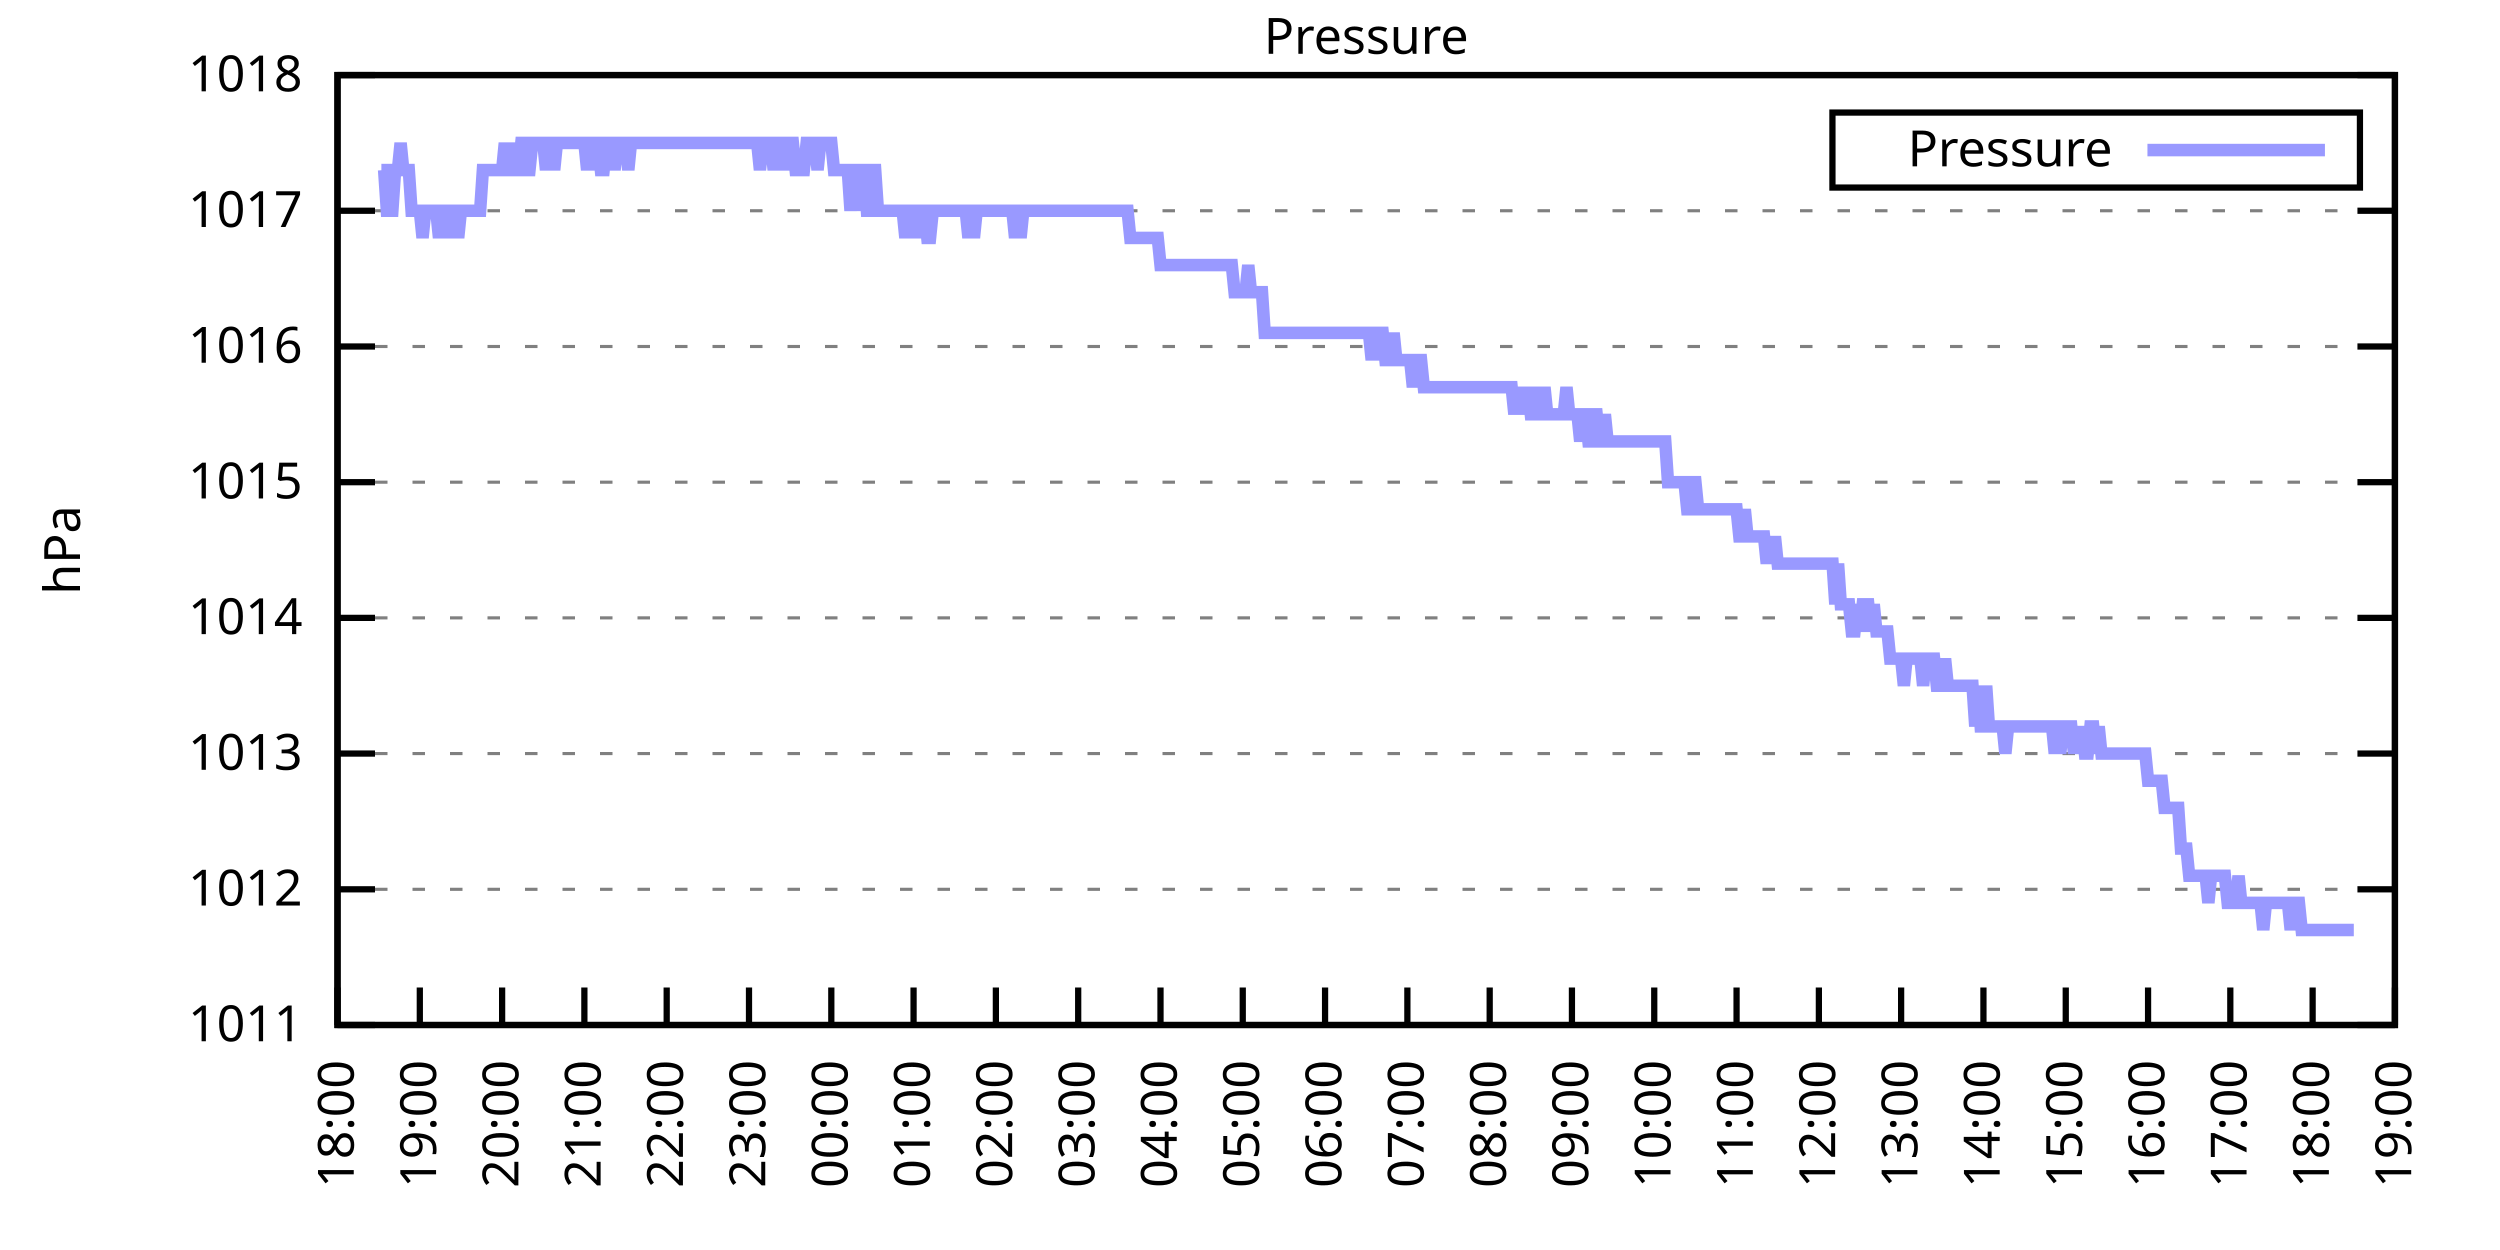
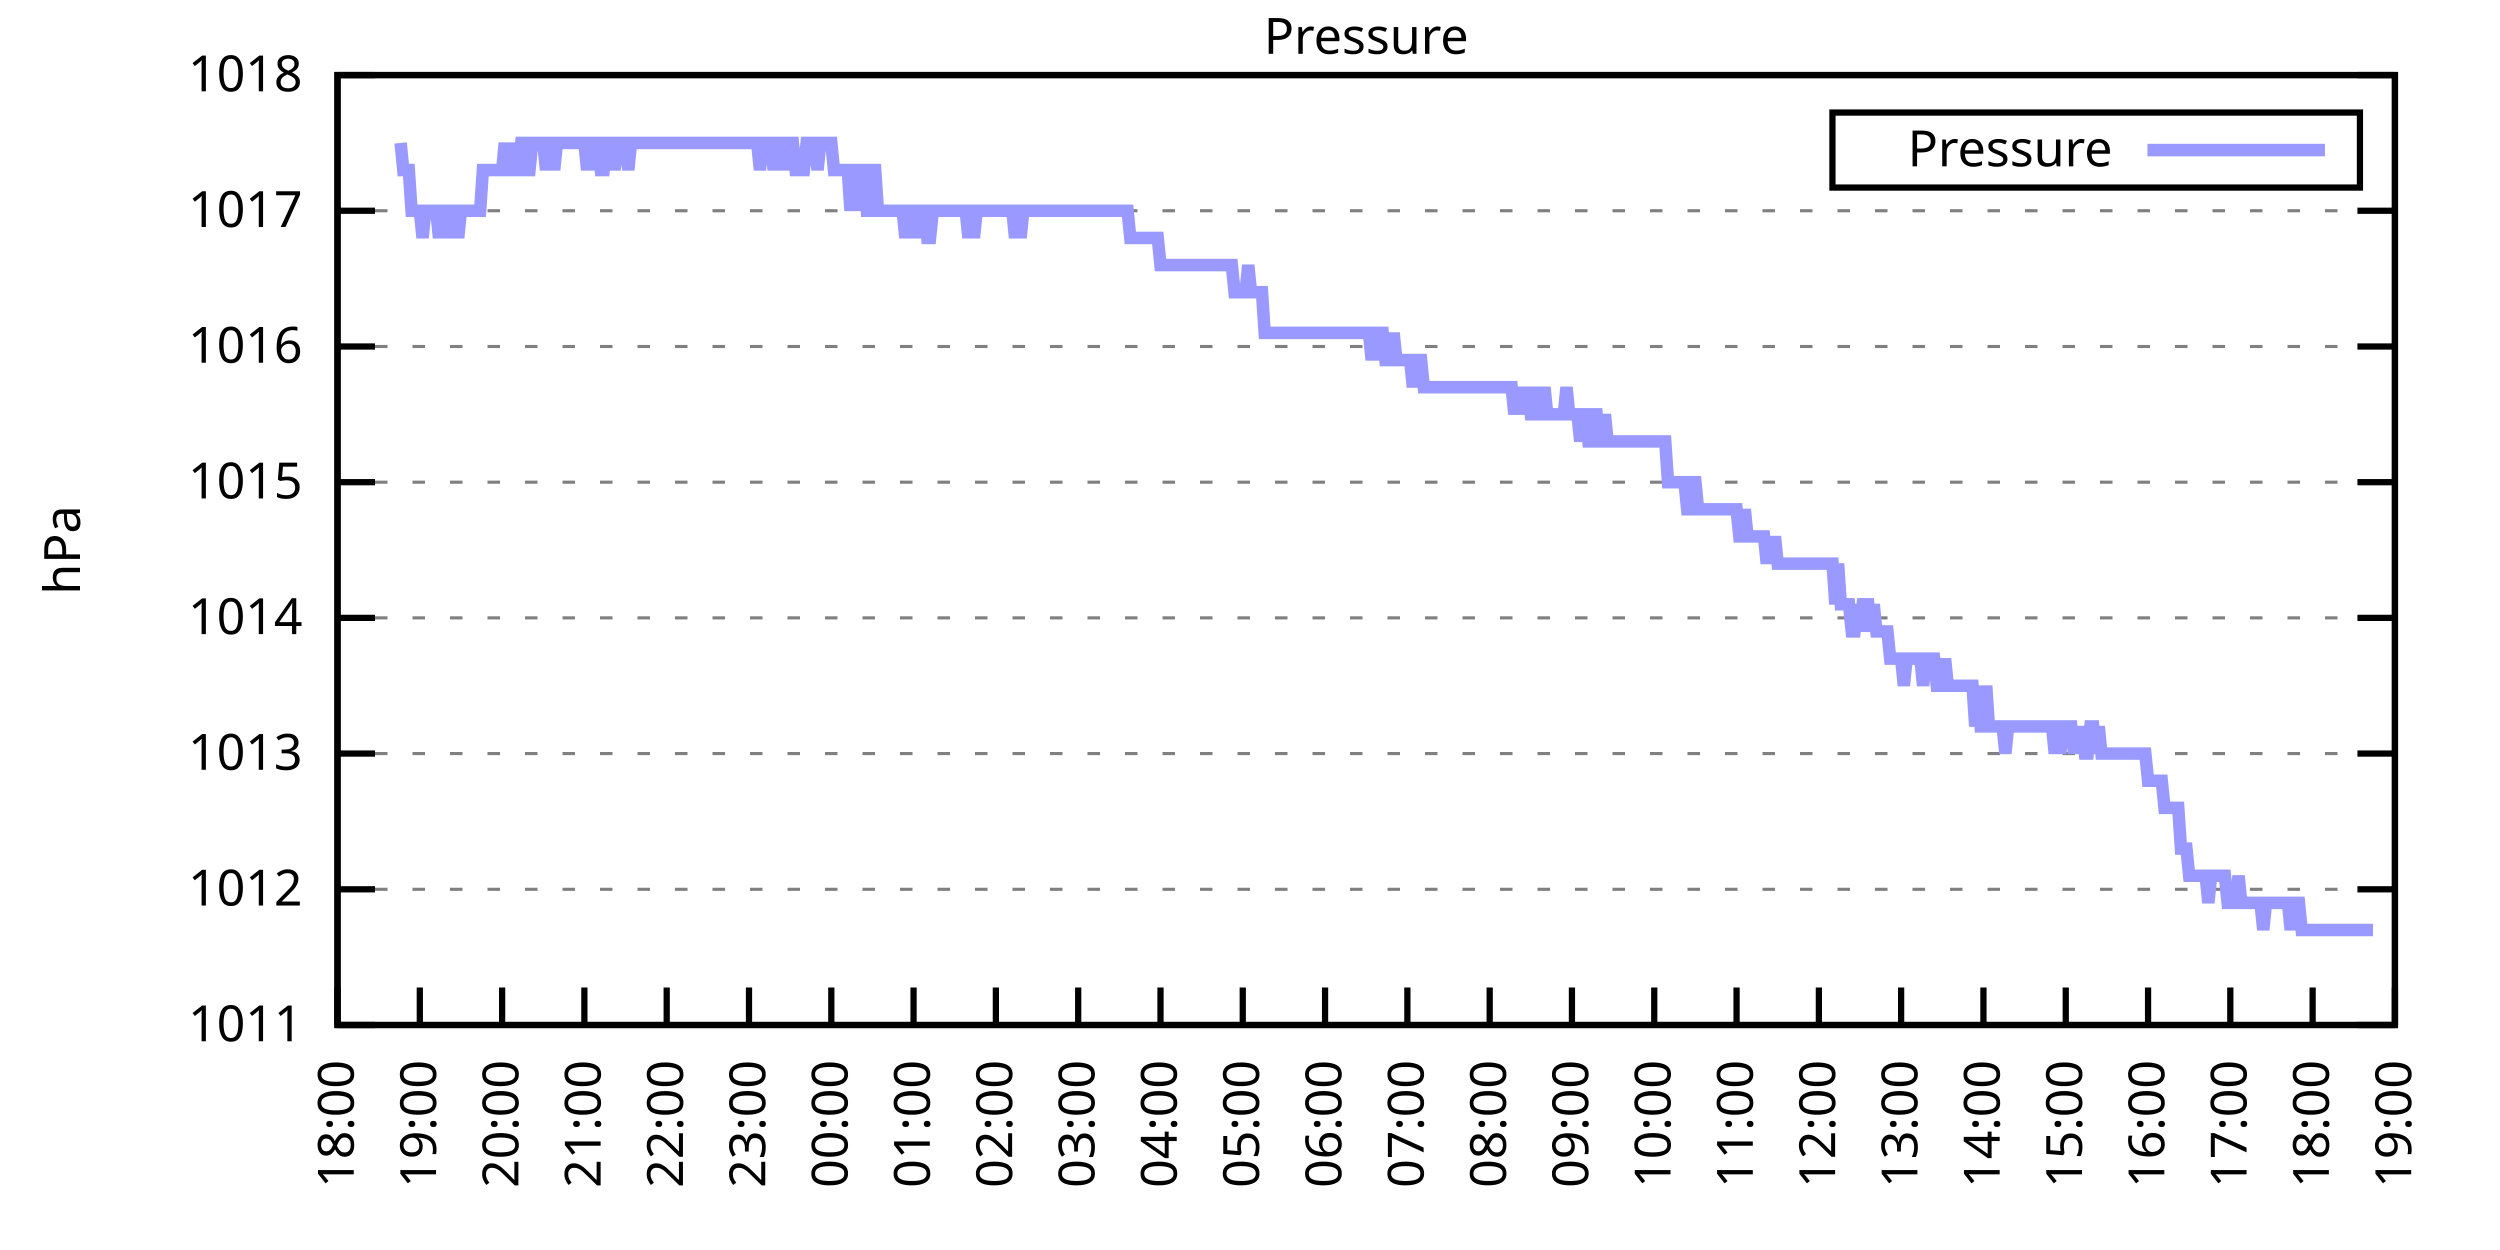
<svg xmlns="http://www.w3.org/2000/svg" xmlns:xlink="http://www.w3.org/1999/xlink" width="400" height="200" viewBox="0 0 400 200">
  <g id="gnuplot_canvas">
    <rect x="0" y="0" width="400" height="200" fill="none" />
    <defs>
      <circle id="gpDot" r="0.5" stroke-width="0.5" stroke="currentColor" />
      <path id="gpPt0" stroke-width="0.333" stroke="currentColor" d="M-1,0 h2 M0,-1 v2" />
      <path id="gpPt1" stroke-width="0.333" stroke="currentColor" d="M-1,-1 L1,1 M1,-1 L-1,1" />
      <path id="gpPt2" stroke-width="0.333" stroke="currentColor" d="M-1,0 L1,0 M0,-1 L0,1 M-1,-1 L1,1 M-1,1 L1,-1" />
      <rect id="gpPt3" stroke-width="0.333" stroke="currentColor" x="-1" y="-1" width="2" height="2" />
      <rect id="gpPt4" stroke-width="0.333" stroke="currentColor" fill="currentColor" x="-1" y="-1" width="2" height="2" />
      <circle id="gpPt5" stroke-width="0.333" stroke="currentColor" cx="0" cy="0" r="1" />
      <use xlink:href="#gpPt5" id="gpPt6" fill="currentColor" stroke="none" />
      <path id="gpPt7" stroke-width="0.333" stroke="currentColor" d="M0,-1.33 L-1.33,0.67 L1.33,0.67 z" />
      <use xlink:href="#gpPt7" id="gpPt8" fill="currentColor" stroke="none" />
      <use xlink:href="#gpPt7" id="gpPt9" stroke="currentColor" transform="rotate(180)" />
      <use xlink:href="#gpPt9" id="gpPt10" fill="currentColor" stroke="none" />
      <use xlink:href="#gpPt3" id="gpPt11" stroke="currentColor" transform="rotate(45)" />
      <use xlink:href="#gpPt11" id="gpPt12" fill="currentColor" stroke="none" />
      <path id="gpPt13" stroke-width="0.333" stroke="currentColor" d="M0,1.330 L1.265,0.411 L0.782,-1.067 L-0.782,-1.076 L-1.265,0.411 z" />
      <use xlink:href="#gpPt13" id="gpPt14" fill="currentColor" stroke="none" />
      <filter id="textbox" filterUnits="objectBoundingBox" x="0" y="0" height="1" width="1">
        <feFlood flood-color="white" flood-opacity="1" result="bgnd" />
        <feComposite in="SourceGraphic" in2="bgnd" operator="atop" />
      </filter>
      <filter id="greybox" filterUnits="objectBoundingBox" x="0" y="0" height="1" width="1">
        <feFlood flood-color="lightgrey" flood-opacity="1" result="grey" />
        <feComposite in="SourceGraphic" in2="grey" operator="atop" />
      </filter>
    </defs>
    <g fill="none" color="white" stroke="currentColor" stroke-width="1.00" stroke-linecap="butt" stroke-linejoin="miter">
</g>
    <g fill="none" color="black" stroke="currentColor" stroke-width="1.00" stroke-linecap="butt" stroke-linejoin="miter">
      <g stroke="none" shape-rendering="crispEdges">
        <polygon fill="rgb(255, 255, 255)" points="54.00,164.00 383.18,164.00 383.18,12.02 54.00,12.02 " />
      </g>
    </g>
    <g fill="none" color="black" stroke="currentColor" stroke-width="1.00" stroke-linecap="butt" stroke-linejoin="miter">
</g>
    <g fill="none" color="black" stroke="black" stroke-width="0.50" stroke-linecap="butt" stroke-linejoin="miter">
</g>
    <g fill="none" color="gray" stroke="currentColor" stroke-width="0.50" stroke-linecap="butt" stroke-linejoin="miter">
      <path stroke="gray" stroke-dasharray="2,4" class="gridline" d="M54.00,164.00 L383.19,164.00  " />
    </g>
    <g fill="none" color="gray" stroke="gray" stroke-width="1.00" stroke-linecap="butt" stroke-linejoin="miter">
</g>
    <g fill="none" color="black" stroke="currentColor" stroke-width="1.00" stroke-linecap="butt" stroke-linejoin="miter">
      <path stroke="black" d="M54.00,164.00 L60.00,164.00 M383.19,164.00 L377.19,164.00  " />
      <g transform="translate(48.40,166.60)" stroke="none" fill="black" font-family="Sans" font-size="8.00" text-anchor="end">
        <text>
          <tspan font-family="Sans"> 1011</tspan>
        </text>
      </g>
    </g>
    <g fill="none" color="black" stroke="currentColor" stroke-width="1.00" stroke-linecap="butt" stroke-linejoin="miter">
</g>
    <g fill="none" color="black" stroke="black" stroke-width="0.50" stroke-linecap="butt" stroke-linejoin="miter">
</g>
    <g fill="none" color="gray" stroke="currentColor" stroke-width="0.50" stroke-linecap="butt" stroke-linejoin="miter">
      <path stroke="gray" stroke-dasharray="2,4" class="gridline" d="M54.00,142.29 L383.19,142.29  " />
    </g>
    <g fill="none" color="gray" stroke="gray" stroke-width="1.00" stroke-linecap="butt" stroke-linejoin="miter">
</g>
    <g fill="none" color="black" stroke="currentColor" stroke-width="1.00" stroke-linecap="butt" stroke-linejoin="miter">
      <path stroke="black" d="M54.00,142.29 L60.00,142.29 M383.19,142.29 L377.19,142.29  " />
      <g transform="translate(48.40,144.89)" stroke="none" fill="black" font-family="Sans" font-size="8.00" text-anchor="end">
        <text>
          <tspan font-family="Sans"> 1012</tspan>
        </text>
      </g>
    </g>
    <g fill="none" color="black" stroke="currentColor" stroke-width="1.00" stroke-linecap="butt" stroke-linejoin="miter">
</g>
    <g fill="none" color="black" stroke="black" stroke-width="0.50" stroke-linecap="butt" stroke-linejoin="miter">
</g>
    <g fill="none" color="gray" stroke="currentColor" stroke-width="0.50" stroke-linecap="butt" stroke-linejoin="miter">
      <path stroke="gray" stroke-dasharray="2,4" class="gridline" d="M54.00,120.57 L383.19,120.57  " />
    </g>
    <g fill="none" color="gray" stroke="gray" stroke-width="1.00" stroke-linecap="butt" stroke-linejoin="miter">
</g>
    <g fill="none" color="black" stroke="currentColor" stroke-width="1.00" stroke-linecap="butt" stroke-linejoin="miter">
      <path stroke="black" d="M54.00,120.57 L60.00,120.57 M383.19,120.57 L377.19,120.57  " />
      <g transform="translate(48.40,123.17)" stroke="none" fill="black" font-family="Sans" font-size="8.00" text-anchor="end">
        <text>
          <tspan font-family="Sans"> 1013</tspan>
        </text>
      </g>
    </g>
    <g fill="none" color="black" stroke="currentColor" stroke-width="1.00" stroke-linecap="butt" stroke-linejoin="miter">
</g>
    <g fill="none" color="black" stroke="black" stroke-width="0.50" stroke-linecap="butt" stroke-linejoin="miter">
</g>
    <g fill="none" color="gray" stroke="currentColor" stroke-width="0.50" stroke-linecap="butt" stroke-linejoin="miter">
      <path stroke="gray" stroke-dasharray="2,4" class="gridline" d="M54.00,98.86 L383.19,98.86  " />
    </g>
    <g fill="none" color="gray" stroke="gray" stroke-width="1.00" stroke-linecap="butt" stroke-linejoin="miter">
</g>
    <g fill="none" color="black" stroke="currentColor" stroke-width="1.00" stroke-linecap="butt" stroke-linejoin="miter">
      <path stroke="black" d="M54.00,98.86 L60.00,98.86 M383.19,98.86 L377.19,98.86  " />
      <g transform="translate(48.40,101.46)" stroke="none" fill="black" font-family="Sans" font-size="8.00" text-anchor="end">
        <text>
          <tspan font-family="Sans"> 1014</tspan>
        </text>
      </g>
    </g>
    <g fill="none" color="black" stroke="currentColor" stroke-width="1.00" stroke-linecap="butt" stroke-linejoin="miter">
</g>
    <g fill="none" color="black" stroke="black" stroke-width="0.50" stroke-linecap="butt" stroke-linejoin="miter">
</g>
    <g fill="none" color="gray" stroke="currentColor" stroke-width="0.50" stroke-linecap="butt" stroke-linejoin="miter">
      <path stroke="gray" stroke-dasharray="2,4" class="gridline" d="M54.00,77.15 L383.19,77.15  " />
    </g>
    <g fill="none" color="gray" stroke="gray" stroke-width="1.00" stroke-linecap="butt" stroke-linejoin="miter">
</g>
    <g fill="none" color="black" stroke="currentColor" stroke-width="1.00" stroke-linecap="butt" stroke-linejoin="miter">
      <path stroke="black" d="M54.00,77.15 L60.00,77.15 M383.19,77.15 L377.19,77.15  " />
      <g transform="translate(48.40,79.75)" stroke="none" fill="black" font-family="Sans" font-size="8.00" text-anchor="end">
        <text>
          <tspan font-family="Sans"> 1015</tspan>
        </text>
      </g>
    </g>
    <g fill="none" color="black" stroke="currentColor" stroke-width="1.00" stroke-linecap="butt" stroke-linejoin="miter">
</g>
    <g fill="none" color="black" stroke="black" stroke-width="0.50" stroke-linecap="butt" stroke-linejoin="miter">
</g>
    <g fill="none" color="gray" stroke="currentColor" stroke-width="0.50" stroke-linecap="butt" stroke-linejoin="miter">
      <path stroke="gray" stroke-dasharray="2,4" class="gridline" d="M54.00,55.44 L383.19,55.44  " />
    </g>
    <g fill="none" color="gray" stroke="gray" stroke-width="1.00" stroke-linecap="butt" stroke-linejoin="miter">
</g>
    <g fill="none" color="black" stroke="currentColor" stroke-width="1.00" stroke-linecap="butt" stroke-linejoin="miter">
      <path stroke="black" d="M54.00,55.44 L60.00,55.44 M383.19,55.44 L377.19,55.44  " />
      <g transform="translate(48.40,58.04)" stroke="none" fill="black" font-family="Sans" font-size="8.00" text-anchor="end">
        <text>
          <tspan font-family="Sans"> 1016</tspan>
        </text>
      </g>
    </g>
    <g fill="none" color="black" stroke="currentColor" stroke-width="1.00" stroke-linecap="butt" stroke-linejoin="miter">
</g>
    <g fill="none" color="black" stroke="black" stroke-width="0.50" stroke-linecap="butt" stroke-linejoin="miter">
</g>
    <g fill="none" color="gray" stroke="currentColor" stroke-width="0.50" stroke-linecap="butt" stroke-linejoin="miter">
      <path stroke="gray" stroke-dasharray="2,4" class="gridline" d="M54.00,33.72 L383.19,33.72  " />
    </g>
    <g fill="none" color="gray" stroke="gray" stroke-width="1.00" stroke-linecap="butt" stroke-linejoin="miter">
</g>
    <g fill="none" color="black" stroke="currentColor" stroke-width="1.00" stroke-linecap="butt" stroke-linejoin="miter">
      <path stroke="black" d="M54.00,33.72 L60.00,33.72 M383.19,33.72 L377.19,33.72  " />
      <g transform="translate(48.40,36.32)" stroke="none" fill="black" font-family="Sans" font-size="8.00" text-anchor="end">
        <text>
          <tspan font-family="Sans"> 1017</tspan>
        </text>
      </g>
    </g>
    <g fill="none" color="black" stroke="currentColor" stroke-width="1.00" stroke-linecap="butt" stroke-linejoin="miter">
</g>
    <g fill="none" color="black" stroke="black" stroke-width="0.50" stroke-linecap="butt" stroke-linejoin="miter">
</g>
    <g fill="none" color="gray" stroke="currentColor" stroke-width="0.50" stroke-linecap="butt" stroke-linejoin="miter">
      <path stroke="gray" stroke-dasharray="2,4" class="gridline" d="M54.00,12.01 L383.19,12.01  " />
    </g>
    <g fill="none" color="gray" stroke="gray" stroke-width="1.00" stroke-linecap="butt" stroke-linejoin="miter">
</g>
    <g fill="none" color="black" stroke="currentColor" stroke-width="1.00" stroke-linecap="butt" stroke-linejoin="miter">
      <path stroke="black" d="M54.00,12.01 L60.00,12.01 M383.19,12.01 L377.19,12.01  " />
      <g transform="translate(48.40,14.61)" stroke="none" fill="black" font-family="Sans" font-size="8.00" text-anchor="end">
        <text>
          <tspan font-family="Sans"> 1018</tspan>
        </text>
      </g>
    </g>
    <g fill="none" color="black" stroke="currentColor" stroke-width="1.00" stroke-linecap="butt" stroke-linejoin="miter">
      <path stroke="black" d="M54.00,164.00 L54.00,158.00  " />
      <g transform="translate(56.60,169.60) rotate(270.00)" stroke="none" fill="black" font-family="Sans" font-size="8.00" text-anchor="end">
        <text>
          <tspan font-family="Sans">18:00</tspan>
        </text>
      </g>
    </g>
    <g fill="none" color="black" stroke="currentColor" stroke-width="1.00" stroke-linecap="butt" stroke-linejoin="miter">
      <path stroke="black" d="M67.17,164.00 L67.17,158.00  " />
      <g transform="translate(69.77,169.60) rotate(270.00)" stroke="none" fill="black" font-family="Sans" font-size="8.00" text-anchor="end">
        <text>
          <tspan font-family="Sans">19:00</tspan>
        </text>
      </g>
    </g>
    <g fill="none" color="black" stroke="currentColor" stroke-width="1.00" stroke-linecap="butt" stroke-linejoin="miter">
      <path stroke="black" d="M80.34,164.00 L80.34,158.00  " />
      <g transform="translate(82.94,169.60) rotate(270.00)" stroke="none" fill="black" font-family="Sans" font-size="8.00" text-anchor="end">
        <text>
          <tspan font-family="Sans">20:00</tspan>
        </text>
      </g>
    </g>
    <g fill="none" color="black" stroke="currentColor" stroke-width="1.00" stroke-linecap="butt" stroke-linejoin="miter">
      <path stroke="black" d="M93.50,164.00 L93.50,158.00  " />
      <g transform="translate(96.10,169.60) rotate(270.00)" stroke="none" fill="black" font-family="Sans" font-size="8.00" text-anchor="end">
        <text>
          <tspan font-family="Sans">21:00</tspan>
        </text>
      </g>
    </g>
    <g fill="none" color="black" stroke="currentColor" stroke-width="1.00" stroke-linecap="butt" stroke-linejoin="miter">
      <path stroke="black" d="M106.67,164.00 L106.67,158.00  " />
      <g transform="translate(109.27,169.60) rotate(270.00)" stroke="none" fill="black" font-family="Sans" font-size="8.00" text-anchor="end">
        <text>
          <tspan font-family="Sans">22:00</tspan>
        </text>
      </g>
    </g>
    <g fill="none" color="black" stroke="currentColor" stroke-width="1.00" stroke-linecap="butt" stroke-linejoin="miter">
      <path stroke="black" d="M119.84,164.00 L119.84,158.00  " />
      <g transform="translate(122.44,169.60) rotate(270.00)" stroke="none" fill="black" font-family="Sans" font-size="8.00" text-anchor="end">
        <text>
          <tspan font-family="Sans">23:00</tspan>
        </text>
      </g>
    </g>
    <g fill="none" color="black" stroke="currentColor" stroke-width="1.00" stroke-linecap="butt" stroke-linejoin="miter">
      <path stroke="black" d="M133.01,164.00 L133.01,158.00  " />
      <g transform="translate(135.61,169.60) rotate(270.00)" stroke="none" fill="black" font-family="Sans" font-size="8.00" text-anchor="end">
        <text>
          <tspan font-family="Sans">00:00</tspan>
        </text>
      </g>
    </g>
    <g fill="none" color="black" stroke="currentColor" stroke-width="1.00" stroke-linecap="butt" stroke-linejoin="miter">
      <path stroke="black" d="M146.17,164.00 L146.17,158.00  " />
      <g transform="translate(148.77,169.60) rotate(270.00)" stroke="none" fill="black" font-family="Sans" font-size="8.00" text-anchor="end">
        <text>
          <tspan font-family="Sans">01:00</tspan>
        </text>
      </g>
    </g>
    <g fill="none" color="black" stroke="currentColor" stroke-width="1.00" stroke-linecap="butt" stroke-linejoin="miter">
      <path stroke="black" d="M159.34,164.00 L159.34,158.00  " />
      <g transform="translate(161.94,169.60) rotate(270.00)" stroke="none" fill="black" font-family="Sans" font-size="8.00" text-anchor="end">
        <text>
          <tspan font-family="Sans">02:00</tspan>
        </text>
      </g>
    </g>
    <g fill="none" color="black" stroke="currentColor" stroke-width="1.00" stroke-linecap="butt" stroke-linejoin="miter">
      <path stroke="black" d="M172.51,164.00 L172.51,158.00  " />
      <g transform="translate(175.11,169.60) rotate(270.00)" stroke="none" fill="black" font-family="Sans" font-size="8.00" text-anchor="end">
        <text>
          <tspan font-family="Sans">03:00</tspan>
        </text>
      </g>
    </g>
    <g fill="none" color="black" stroke="currentColor" stroke-width="1.00" stroke-linecap="butt" stroke-linejoin="miter">
      <path stroke="black" d="M185.68,164.00 L185.68,158.00  " />
      <g transform="translate(188.28,169.60) rotate(270.00)" stroke="none" fill="black" font-family="Sans" font-size="8.00" text-anchor="end">
        <text>
          <tspan font-family="Sans">04:00</tspan>
        </text>
      </g>
    </g>
    <g fill="none" color="black" stroke="currentColor" stroke-width="1.00" stroke-linecap="butt" stroke-linejoin="miter">
      <path stroke="black" d="M198.84,164.00 L198.84,158.00  " />
      <g transform="translate(201.44,169.60) rotate(270.00)" stroke="none" fill="black" font-family="Sans" font-size="8.00" text-anchor="end">
        <text>
          <tspan font-family="Sans">05:00</tspan>
        </text>
      </g>
    </g>
    <g fill="none" color="black" stroke="currentColor" stroke-width="1.00" stroke-linecap="butt" stroke-linejoin="miter">
      <path stroke="black" d="M212.01,164.00 L212.01,158.00  " />
      <g transform="translate(214.61,169.60) rotate(270.00)" stroke="none" fill="black" font-family="Sans" font-size="8.00" text-anchor="end">
        <text>
          <tspan font-family="Sans">06:00</tspan>
        </text>
      </g>
    </g>
    <g fill="none" color="black" stroke="currentColor" stroke-width="1.00" stroke-linecap="butt" stroke-linejoin="miter">
      <path stroke="black" d="M225.18,164.00 L225.18,158.00  " />
      <g transform="translate(227.78,169.60) rotate(270.00)" stroke="none" fill="black" font-family="Sans" font-size="8.00" text-anchor="end">
        <text>
          <tspan font-family="Sans">07:00</tspan>
        </text>
      </g>
    </g>
    <g fill="none" color="black" stroke="currentColor" stroke-width="1.00" stroke-linecap="butt" stroke-linejoin="miter">
      <path stroke="black" d="M238.35,164.00 L238.35,158.00  " />
      <g transform="translate(240.95,169.60) rotate(270.00)" stroke="none" fill="black" font-family="Sans" font-size="8.00" text-anchor="end">
        <text>
          <tspan font-family="Sans">08:00</tspan>
        </text>
      </g>
    </g>
    <g fill="none" color="black" stroke="currentColor" stroke-width="1.00" stroke-linecap="butt" stroke-linejoin="miter">
      <path stroke="black" d="M251.51,164.00 L251.51,158.00  " />
      <g transform="translate(254.11,169.60) rotate(270.00)" stroke="none" fill="black" font-family="Sans" font-size="8.00" text-anchor="end">
        <text>
          <tspan font-family="Sans">09:00</tspan>
        </text>
      </g>
    </g>
    <g fill="none" color="black" stroke="currentColor" stroke-width="1.00" stroke-linecap="butt" stroke-linejoin="miter">
      <path stroke="black" d="M264.68,164.00 L264.68,158.00  " />
      <g transform="translate(267.28,169.60) rotate(270.00)" stroke="none" fill="black" font-family="Sans" font-size="8.00" text-anchor="end">
        <text>
          <tspan font-family="Sans">10:00</tspan>
        </text>
      </g>
    </g>
    <g fill="none" color="black" stroke="currentColor" stroke-width="1.00" stroke-linecap="butt" stroke-linejoin="miter">
      <path stroke="black" d="M277.85,164.00 L277.85,158.00  " />
      <g transform="translate(280.45,169.60) rotate(270.00)" stroke="none" fill="black" font-family="Sans" font-size="8.00" text-anchor="end">
        <text>
          <tspan font-family="Sans">11:00</tspan>
        </text>
      </g>
    </g>
    <g fill="none" color="black" stroke="currentColor" stroke-width="1.00" stroke-linecap="butt" stroke-linejoin="miter">
      <path stroke="black" d="M291.02,164.00 L291.02,158.00  " />
      <g transform="translate(293.62,169.60) rotate(270.00)" stroke="none" fill="black" font-family="Sans" font-size="8.00" text-anchor="end">
        <text>
          <tspan font-family="Sans">12:00</tspan>
        </text>
      </g>
    </g>
    <g fill="none" color="black" stroke="currentColor" stroke-width="1.00" stroke-linecap="butt" stroke-linejoin="miter">
      <path stroke="black" d="M304.18,164.00 L304.18,158.00  " />
      <g transform="translate(306.78,169.60) rotate(270.00)" stroke="none" fill="black" font-family="Sans" font-size="8.00" text-anchor="end">
        <text>
          <tspan font-family="Sans">13:00</tspan>
        </text>
      </g>
    </g>
    <g fill="none" color="black" stroke="currentColor" stroke-width="1.00" stroke-linecap="butt" stroke-linejoin="miter">
      <path stroke="black" d="M317.35,164.00 L317.35,158.00  " />
      <g transform="translate(319.95,169.60) rotate(270.00)" stroke="none" fill="black" font-family="Sans" font-size="8.00" text-anchor="end">
        <text>
          <tspan font-family="Sans">14:00</tspan>
        </text>
      </g>
    </g>
    <g fill="none" color="black" stroke="currentColor" stroke-width="1.00" stroke-linecap="butt" stroke-linejoin="miter">
      <path stroke="black" d="M330.52,164.00 L330.52,158.00  " />
      <g transform="translate(333.12,169.60) rotate(270.00)" stroke="none" fill="black" font-family="Sans" font-size="8.00" text-anchor="end">
        <text>
          <tspan font-family="Sans">15:00</tspan>
        </text>
      </g>
    </g>
    <g fill="none" color="black" stroke="currentColor" stroke-width="1.00" stroke-linecap="butt" stroke-linejoin="miter">
      <path stroke="black" d="M343.69,164.00 L343.69,158.00  " />
      <g transform="translate(346.29,169.60) rotate(270.00)" stroke="none" fill="black" font-family="Sans" font-size="8.00" text-anchor="end">
        <text>
          <tspan font-family="Sans">16:00</tspan>
        </text>
      </g>
    </g>
    <g fill="none" color="black" stroke="currentColor" stroke-width="1.00" stroke-linecap="butt" stroke-linejoin="miter">
      <path stroke="black" d="M356.85,164.00 L356.85,158.00  " />
      <g transform="translate(359.45,169.60) rotate(270.00)" stroke="none" fill="black" font-family="Sans" font-size="8.00" text-anchor="end">
        <text>
          <tspan font-family="Sans">17:00</tspan>
        </text>
      </g>
    </g>
    <g fill="none" color="black" stroke="currentColor" stroke-width="1.00" stroke-linecap="butt" stroke-linejoin="miter">
      <path stroke="black" d="M370.02,164.00 L370.02,158.00  " />
      <g transform="translate(372.62,169.60) rotate(270.00)" stroke="none" fill="black" font-family="Sans" font-size="8.00" text-anchor="end">
        <text>
          <tspan font-family="Sans">18:00</tspan>
        </text>
      </g>
    </g>
    <g fill="none" color="black" stroke="currentColor" stroke-width="1.00" stroke-linecap="butt" stroke-linejoin="miter">
      <path stroke="black" d="M383.19,164.00 L383.19,158.00  " />
      <g transform="translate(385.79,169.60) rotate(270.00)" stroke="none" fill="black" font-family="Sans" font-size="8.00" text-anchor="end">
        <text>
          <tspan font-family="Sans">19:00</tspan>
        </text>
      </g>
    </g>
    <g fill="none" color="black" stroke="currentColor" stroke-width="1.00" stroke-linecap="butt" stroke-linejoin="miter">
</g>
    <g fill="none" color="black" stroke="currentColor" stroke-width="1.00" stroke-linecap="butt" stroke-linejoin="miter">
      <path stroke="black" d="M54.00,12.01 L54.00,164.00 L383.19,164.00 L383.19,12.01 L54.00,12.01 Z  " />
    </g>
    <g fill="none" color="black" stroke="currentColor" stroke-width="1.00" stroke-linecap="butt" stroke-linejoin="miter">
</g>
    <g fill="none" color="black" stroke="currentColor" stroke-width="1.00" stroke-linecap="butt" stroke-linejoin="miter">
      <path stroke="black" d="M293.19,30.01 L293.19,18.01 L377.59,18.01 L377.59,30.01 L293.19,30.01 Z  " />
    </g>
    <g id="Pressure_plot_1">
      <g fill="none" color="white" stroke="black" stroke-width="2.00" stroke-linecap="butt" stroke-linejoin="miter">
</g>
      <g fill="none" color="black" stroke="currentColor" stroke-width="2.00" stroke-linecap="butt" stroke-linejoin="miter">
        <g transform="translate(337.99,26.61)" stroke="none" fill="black" font-family="Sans" font-size="8.00" text-anchor="end">
          <text>
            <tspan font-family="Sans">Pressure</tspan>
          </text>
        </g>
      </g>
      <g fill="none" color="black" stroke="currentColor" stroke-width="2.00" stroke-linecap="butt" stroke-linejoin="miter">
-         <path stroke="rgb(153, 153, 255)" d="M343.59,24.01 L371.99,24.01 M61.02,27.21 L61.46,27.21 L61.90,33.72 L62.34,33.72 L62.78,33.72 L63.22,27.21   L63.66,27.21 L64.10,22.87 L64.53,27.21 L64.97,27.21 L65.41,27.21 L65.85,33.72 L66.29,33.72 L66.73,33.72   L67.17,33.72 L67.61,38.07 L68.05,33.72 L68.48,33.72 L68.92,33.72 L69.36,33.72 L69.80,33.72 L70.24,38.07   L70.68,33.72 L71.12,33.72 L71.56,33.72 L72.00,38.07 L72.43,33.72 L72.87,33.72 L73.31,38.07 L73.75,33.72   L74.19,33.72 L74.63,33.72 L75.07,33.72 L75.51,33.72 L75.95,33.72 L76.38,33.72 L76.82,33.72 L77.26,27.21   L77.70,27.21 L78.14,27.21 L78.58,27.21 L79.02,27.21 L79.46,27.21 L79.90,27.21 L80.34,27.21 L80.77,22.87   L81.21,27.21 L81.65,27.21 L82.09,22.87 L82.53,27.21 L82.97,27.21 L83.41,22.87 L83.85,22.87 L84.29,27.21   L84.72,27.21 L85.16,22.87 L85.60,22.87 L86.04,22.87 L86.48,22.87 L86.92,22.87 L87.36,27.21 L87.80,22.87   L88.24,22.87 L88.67,27.21 L89.11,22.87 L89.55,22.87 L89.99,22.87 L90.43,22.87 L90.87,22.87 L91.31,22.87   L91.75,22.87 L92.19,22.87 L92.62,22.87 L93.06,22.87 L93.50,22.87 L93.94,27.21 L94.38,22.87 L94.82,27.21   L95.26,22.87 L95.70,22.87 L96.14,27.21 L96.58,27.21 L97.01,22.87 L97.45,22.87 L97.89,22.87 L98.33,27.21   L98.77,22.87 L99.21,22.87 L99.65,22.87 L100.09,22.87 L100.53,27.21 L100.96,22.87 L101.40,22.87 L115.23,22.87   L115.89,22.87 L116.33,22.87 L116.77,22.87 L117.20,22.87 L117.64,22.87 L118.08,22.87 L118.52,22.87 L118.96,22.87   L119.40,22.87 L119.84,22.87 L120.28,22.87 L120.72,22.87 L121.15,22.87 L121.59,27.21 L122.03,22.87 L122.47,22.87   L122.91,22.87 L123.35,22.87 L123.79,27.21 L124.23,22.87 L124.67,22.87 L125.11,22.87 L125.54,27.21 L125.98,22.87   L126.42,22.87 L126.86,22.87 L127.30,27.21 L127.74,27.21 L128.18,27.21 L128.62,27.21 L129.06,22.87 L129.49,22.87   L129.93,22.87 L130.37,22.87 L130.81,27.21 L131.25,22.87 L131.69,22.87 L132.13,22.87 L132.57,22.87 L133.01,22.87   L133.44,27.21 L133.88,27.21 L134.32,27.21 L134.76,27.21 L135.20,27.21 L135.64,27.21 L136.08,33.72 L136.52,27.21   L136.96,33.72 L137.39,27.21 L137.83,27.21 L138.27,27.21 L138.71,33.72 L139.15,33.72 L139.59,27.21 L140.03,27.21   L140.47,33.72 L140.91,33.72 L141.35,33.72 L141.78,33.72 L142.22,33.72 L142.66,33.72 L143.10,33.72 L143.54,33.72   L143.98,33.72 L144.42,33.72 L144.86,38.07 L145.30,33.72 L145.73,38.07 L146.17,33.72 L146.61,33.72 L147.05,38.07   L147.49,33.72 L147.93,33.72 L148.37,38.07 L148.81,38.07 L149.25,33.72 L149.68,33.72 L150.12,33.72 L150.56,33.72   L151.00,33.72 L151.44,33.72 L151.88,33.72 L152.32,33.72 L152.76,33.72 L153.20,33.72 L153.63,33.72 L154.07,33.72   L154.51,33.72 L154.95,38.07 L155.39,33.72 L155.83,38.07 L156.27,33.72 L156.71,33.72 L157.15,33.72 L157.59,33.72   L158.02,33.72 L158.46,33.72 L158.90,33.72 L159.34,33.72 L159.78,33.72 L160.22,33.72 L160.66,33.72 L161.10,33.72   L161.54,33.72 L161.97,33.72 L162.41,38.07 L162.85,33.72 L163.29,38.07 L163.73,33.72 L164.17,33.72 L164.61,33.72   L165.05,33.72 L165.49,33.72 L165.92,33.72 L166.36,33.72 L166.80,33.72 L167.24,33.72 L167.68,33.72 L168.12,33.72   L168.56,33.72 L169.00,33.72 L169.44,33.72 L169.87,33.72 L170.31,33.72 L170.75,33.72 L171.19,33.72 L171.63,33.72   L172.07,33.72 L172.51,33.72 L172.95,33.72 L173.39,33.72 L173.83,33.72 L174.26,33.72 L174.70,33.72 L175.14,33.72   L175.58,33.72 L176.02,33.72 L176.46,33.72 L176.90,33.72 L177.34,33.72 L177.78,33.72 L178.21,33.72 L178.65,33.72   L179.09,33.72 L179.53,33.72 L179.97,33.72 L180.41,33.72 L180.85,38.07 L181.29,38.07 L181.73,38.07 L182.16,38.07   L182.60,38.07 L183.04,38.07 L183.48,38.07 L183.92,38.07 L184.36,38.07 L184.80,38.07 L185.24,38.07 L185.68,42.41   L186.11,42.41 L186.55,42.41 L186.99,42.41 L187.43,42.41 L187.87,42.41 L188.31,42.41 L188.75,42.41 L189.19,42.41   L189.63,42.41 L190.07,42.41 L190.50,42.41 L190.94,42.41 L191.38,42.41 L191.82,42.41 L192.26,42.41 L192.70,42.41   L193.14,42.41 L193.58,42.41 L194.02,42.41 L194.45,42.41 L194.89,42.41 L195.33,42.41 L195.77,42.41 L196.21,42.41   L196.65,42.41 L197.09,42.41 L197.53,46.75 L197.97,46.75 L198.40,46.75 L198.84,46.75 L199.28,46.75 L199.72,42.41   L200.16,46.75 L200.60,46.75 L201.04,46.75 L201.48,46.75 L201.92,46.75 L202.35,53.26 L202.79,53.26 L203.23,53.26   L203.67,53.26 L204.11,53.26 L204.55,53.26 L204.99,53.26 L205.43,53.26 L205.87,53.26 L206.31,53.26 L206.74,53.26   L207.18,53.26 L207.62,53.26 L208.06,53.26 L208.50,53.26 L208.94,53.26 L209.38,53.26 L209.82,53.26 L210.26,53.26   L210.69,53.26 L211.13,53.26 L211.57,53.26 L212.01,53.26 L212.45,53.26 L212.89,53.26 L213.33,53.26 L213.77,53.26   L214.21,53.26 L214.64,53.26 L215.08,53.26 L215.52,53.26 L215.96,53.26 L216.40,53.26 L216.84,53.26 L217.28,53.26   L217.72,53.26 L218.16,53.26 L218.60,53.26 L219.03,53.26 L219.47,57.61 L219.91,53.26 L220.35,57.61 L220.79,53.26   L221.23,53.26 L221.67,57.61 L222.11,57.61 L222.55,57.61 L222.98,53.26 L223.42,57.61 L223.86,57.61 L224.30,57.61   L224.74,57.61 L225.18,57.61 L225.62,57.61 L226.06,61.95 L226.50,57.61 L226.93,57.61 L227.37,57.61 L227.81,61.95   L228.25,61.95 L228.69,61.95 L229.13,61.95 L229.57,61.95 L230.01,61.95 L230.45,61.95 L230.88,61.95 L231.32,61.95   L231.76,61.95 L232.20,61.95 L232.64,61.95 L233.08,61.95 L233.52,61.95 L233.96,61.95 L234.40,61.95 L234.84,61.95   L235.27,61.95 L235.71,61.95 L236.15,61.95 L236.59,61.95 L237.03,61.95 L237.47,61.95 L237.91,61.95 L238.35,61.95   L238.79,61.95 L239.22,61.95 L239.66,61.95 L240.10,61.95 L240.54,61.95 L240.98,61.95 L241.42,61.95 L241.86,61.95   L242.30,66.29 L242.74,61.95 L243.17,66.29 L243.61,61.95 L244.05,66.29 L244.49,61.95 L244.93,66.29 L245.37,66.29   L245.81,66.29 L246.25,61.95 L246.69,66.29 L247.12,61.95 L247.56,66.29 L248.00,66.29 L248.44,66.29 L248.88,66.29   L249.32,66.29 L249.76,66.29 L250.20,66.29 L250.64,61.95 L251.08,66.29 L251.51,66.29 L251.95,66.29 L252.39,66.29   L252.83,70.63 L253.27,66.29 L253.71,66.29 L254.15,70.63 L254.59,70.63 L255.03,66.29 L255.46,66.29 L255.90,70.63   L256.34,70.63 L256.78,66.29 L257.22,70.63 L257.66,70.63 L258.10,70.63 L258.54,70.63 L258.98,70.63 L259.41,70.63   L259.85,70.63 L260.29,70.63 L260.73,70.63 L261.17,70.63 L261.61,70.63 L262.05,70.63 L262.49,70.63 L262.93,70.63   L263.36,70.63 L263.80,70.63 L264.24,70.63 L264.68,70.63 L265.12,70.63 L265.56,70.63 L266.00,70.63 L266.44,70.63   L266.88,77.15 L267.32,77.15 L267.75,77.15 L268.19,77.15 L268.63,77.15 L269.07,77.15 L269.51,77.15 L269.95,81.49   L270.39,81.49 L270.83,77.15 L271.27,77.15 L271.70,81.49 L272.14,81.49 L272.58,81.49 L273.02,81.49 L273.46,81.49   L273.90,81.49 L274.34,81.49 L274.78,81.49 L275.22,81.49 L275.65,81.49 L276.09,81.49 L276.53,81.49 L276.97,81.49   L277.41,81.49 L277.85,81.49 L278.29,85.83 L278.73,85.83 L279.17,81.49 L279.60,85.83 L280.04,85.83 L280.48,85.83   L280.92,85.83 L281.36,85.83 L281.80,85.83 L282.24,85.83 L282.68,90.18 L283.12,85.83 L283.56,90.18 L283.99,85.83   L284.43,90.18 L284.87,90.18 L285.31,90.18 L285.75,90.18 L286.19,90.18 L286.63,90.18 L287.07,90.18 L287.51,90.18   L287.94,90.18 L288.38,90.18 L288.82,90.18 L289.26,90.18 L289.70,90.18 L290.14,90.18 L290.58,90.18 L291.02,90.18   L291.46,90.18 L291.89,90.18 L292.33,90.18 L292.77,90.18 L293.21,90.18 L293.65,96.69 L294.09,90.18 L294.53,96.69   L294.97,96.69 L295.41,96.69 L295.84,96.69 L296.28,101.03 L296.72,101.03 L297.16,96.69 L297.60,101.03 L298.04,96.69   L298.48,96.69 L298.92,96.69 L299.36,101.03 L299.80,96.69 L300.23,101.03 L300.67,101.03 L301.11,101.03 L301.55,101.03   L301.99,101.03 L302.43,105.38 L302.87,105.38 L303.31,105.38 L303.75,105.38 L304.18,105.38 L304.62,109.72 L305.06,105.38   L305.50,105.38 L305.94,105.38 L306.38,105.38 L306.82,105.38 L307.26,105.38 L307.70,109.72 L308.13,105.38 L308.57,105.38   L309.01,105.38 L309.45,105.38 L309.89,109.72 L310.33,109.72 L310.77,109.72 L311.21,105.38 L311.65,109.72 L312.08,109.72   L312.52,109.72 L312.96,109.72 L313.40,109.72 L313.84,109.72 L314.28,109.72 L314.72,109.72 L315.16,109.72 L315.60,109.72   L316.04,116.23 L316.47,109.72 L316.91,116.23 L317.35,116.23 L317.79,109.72 L318.23,116.23 L318.67,116.23 L319.11,116.23   L319.55,116.23 L319.99,116.23 L320.42,116.23 L320.86,120.57 L321.30,116.23 L321.74,116.23 L322.18,116.23 L322.62,116.23   L323.06,116.23 L323.50,116.23 L323.94,116.23 L324.37,116.23 L324.81,116.23 L325.25,116.23 L325.69,116.23 L326.13,116.23   L326.57,116.23 L327.01,116.23 L327.45,116.23 L327.89,116.23 L328.33,116.23 L328.76,120.57 L329.20,116.23 L329.64,120.57   L330.08,116.23 L330.52,116.23 L330.96,116.23 L331.40,116.23 L331.84,120.57 L332.28,116.23 L332.71,120.57 L333.15,116.23   L333.59,120.57 L334.03,120.57 L334.47,116.23 L334.91,116.23 L335.35,120.57 L335.79,116.23 L336.23,120.57 L336.66,120.57   L337.10,120.57 L337.54,120.57 L337.98,120.57 L338.42,120.57 L338.86,120.57 L339.30,120.57 L339.74,120.57 L340.18,120.57   L340.61,120.57 L341.05,120.57 L341.49,120.57 L341.93,120.57 L342.37,120.57 L342.81,120.57 L343.25,120.57 L343.69,124.92   L344.13,124.92 L344.57,124.92 L345.00,124.92 L345.44,124.92 L345.88,124.92 L346.32,129.26 L346.76,129.26 L347.20,129.26   L347.64,129.26 L348.08,129.26 L348.52,129.26 L348.95,135.77 L349.39,135.77 L349.83,135.77 L350.27,140.12 L350.71,140.12   L351.15,140.12 L351.59,140.12 L352.03,140.12 L352.47,140.12 L352.90,140.12 L353.34,144.46 L353.78,140.12 L354.22,140.12   L354.66,140.12 L355.10,140.12 L355.54,140.12 L355.98,140.12 L356.42,144.46 L356.85,144.46 L357.29,144.46 L357.73,144.46   L358.17,140.12 L358.61,144.46 L359.05,144.46 L359.49,144.46 L359.93,144.46 L360.37,144.46 L360.81,144.46 L361.24,144.46   L361.68,144.46 L362.12,148.80 L362.56,144.46 L363.00,144.46 L363.44,144.46 L363.88,144.46 L364.32,144.46 L364.76,144.46   L365.19,144.46 L365.63,144.46 L366.07,144.46 L366.51,148.80 L366.95,144.46 L367.39,144.46 L367.83,144.46 L368.27,148.80   L368.71,148.80 L369.14,148.80 L369.58,148.80 L370.02,148.80 L370.46,148.80 L370.90,148.80 L371.34,148.80 L371.78,148.80   L372.22,148.80 L372.66,148.80 L373.09,148.80 L373.53,148.80 L373.97,148.80 L374.41,148.80 L374.85,148.80 L375.29,148.80   L375.73,148.80 L376.17,148.80 L376.61,148.80  " />
+         <path stroke="rgb(153, 153, 255)" d="M343.59,24.01 L371.99,24.01 M64.10,22.87 L64.53,27.21 L64.97,27.21 L65.41,27.21 L65.85,33.72 L66.29,33.72   L66.73,33.72 L67.17,33.72 L67.61,38.07 L68.05,33.72 L68.48,33.72 L68.92,33.72 L69.36,33.72 L69.80,33.72   L70.24,38.07 L70.68,33.72 L71.12,33.72 L71.56,33.72 L72.00,38.07 L72.43,33.72 L72.87,33.72 L73.31,38.07   L73.75,33.72 L74.19,33.72 L74.63,33.72 L75.07,33.72 L75.51,33.72 L75.95,33.72 L76.38,33.72 L76.82,33.72   L77.26,27.21 L77.70,27.21 L78.14,27.21 L78.58,27.21 L79.02,27.21 L79.46,27.21 L79.90,27.21 L80.34,27.21   L80.77,22.87 L81.21,27.21 L81.65,27.21 L82.09,22.87 L82.53,27.21 L82.97,27.21 L83.41,22.87 L83.85,22.87   L84.29,27.21 L84.72,27.21 L85.16,22.87 L85.60,22.87 L86.04,22.87 L86.48,22.87 L86.92,22.87 L87.36,27.21   L87.80,22.87 L88.24,22.87 L88.67,27.21 L89.11,22.87 L89.55,22.87 L89.99,22.87 L90.43,22.87 L90.87,22.87   L91.31,22.87 L91.75,22.87 L92.19,22.87 L92.62,22.87 L93.06,22.87 L93.50,22.87 L93.94,27.21 L94.38,22.87   L94.82,27.21 L95.26,22.87 L95.70,22.87 L96.14,27.21 L96.58,27.21 L97.01,22.87 L97.45,22.87 L97.89,22.87   L98.33,27.21 L98.77,22.87 L99.21,22.87 L99.65,22.87 L100.09,22.87 L100.53,27.21 L100.96,22.87 L101.40,22.87   L115.23,22.87 L115.89,22.87 L116.33,22.87 L116.77,22.87 L117.20,22.87 L117.64,22.87 L118.08,22.87 L118.52,22.87   L118.96,22.87 L119.40,22.87 L119.84,22.87 L120.28,22.87 L120.72,22.87 L121.15,22.87 L121.59,27.21 L122.03,22.87   L122.47,22.87 L122.91,22.87 L123.35,22.87 L123.79,27.21 L124.23,22.87 L124.67,22.87 L125.11,22.87 L125.54,27.21   L125.98,22.87 L126.42,22.87 L126.86,22.87 L127.30,27.21 L127.74,27.21 L128.18,27.21 L128.62,27.21 L129.06,22.87   L129.49,22.87 L129.93,22.87 L130.37,22.87 L130.81,27.21 L131.25,22.87 L131.69,22.87 L132.13,22.87 L132.57,22.87   L133.01,22.87 L133.44,27.21 L133.88,27.21 L134.32,27.21 L134.76,27.21 L135.20,27.21 L135.64,27.21 L136.08,33.72   L136.52,27.21 L136.96,33.72 L137.39,27.21 L137.83,27.21 L138.27,27.21 L138.71,33.72 L139.15,33.72 L139.59,27.21   L140.03,27.21 L140.47,33.72 L140.91,33.72 L141.35,33.72 L141.78,33.72 L142.22,33.72 L142.66,33.72 L143.10,33.72   L143.54,33.72 L143.98,33.72 L144.42,33.72 L144.86,38.07 L145.30,33.72 L145.73,38.07 L146.17,33.72 L146.61,33.72   L147.05,38.07 L147.49,33.72 L147.93,33.72 L148.37,38.07 L148.81,38.07 L149.25,33.72 L149.68,33.72 L150.12,33.72   L150.56,33.72 L151.00,33.72 L151.44,33.72 L151.88,33.72 L152.32,33.72 L152.76,33.72 L153.20,33.72 L153.63,33.72   L154.07,33.72 L154.51,33.72 L154.95,38.07 L155.39,33.72 L155.83,38.07 L156.27,33.72 L156.71,33.72 L157.15,33.72   L157.59,33.72 L158.02,33.72 L158.46,33.72 L158.90,33.72 L159.34,33.72 L159.78,33.72 L160.22,33.72 L160.66,33.72   L161.10,33.72 L161.54,33.72 L161.97,33.72 L162.41,38.07 L162.85,33.72 L163.29,38.07 L163.73,33.72 L164.17,33.72   L164.61,33.72 L165.05,33.72 L165.49,33.72 L165.92,33.72 L166.36,33.72 L166.80,33.72 L167.24,33.72 L167.68,33.72   L168.12,33.72 L168.56,33.72 L169.00,33.72 L169.44,33.72 L169.87,33.72 L170.31,33.72 L170.75,33.72 L171.19,33.72   L171.63,33.72 L172.07,33.72 L172.51,33.72 L172.95,33.72 L173.39,33.72 L173.83,33.72 L174.26,33.72 L174.70,33.72   L175.14,33.72 L175.58,33.72 L176.02,33.72 L176.46,33.72 L176.90,33.72 L177.34,33.72 L177.78,33.72 L178.21,33.72   L178.65,33.72 L179.09,33.72 L179.53,33.72 L179.97,33.72 L180.41,33.72 L180.85,38.07 L181.29,38.07 L181.73,38.07   L182.16,38.07 L182.60,38.07 L183.04,38.07 L183.48,38.07 L183.92,38.07 L184.36,38.07 L184.80,38.07 L185.24,38.07   L185.68,42.41 L186.11,42.41 L186.55,42.41 L186.99,42.41 L187.43,42.41 L187.87,42.41 L188.31,42.41 L188.75,42.41   L189.19,42.41 L189.63,42.41 L190.07,42.41 L190.50,42.41 L190.94,42.41 L191.38,42.41 L191.82,42.41 L192.26,42.41   L192.70,42.41 L193.14,42.41 L193.58,42.41 L194.02,42.41 L194.45,42.41 L194.89,42.41 L195.33,42.41 L195.77,42.41   L196.21,42.41 L196.65,42.41 L197.09,42.41 L197.53,46.75 L197.97,46.75 L198.40,46.75 L198.84,46.75 L199.28,46.75   L199.72,42.41 L200.16,46.75 L200.60,46.75 L201.04,46.75 L201.48,46.75 L201.92,46.75 L202.35,53.26 L202.79,53.26   L203.23,53.26 L203.67,53.26 L204.11,53.26 L204.55,53.26 L204.99,53.26 L205.43,53.26 L205.87,53.26 L206.31,53.26   L206.74,53.26 L207.18,53.26 L207.62,53.26 L208.06,53.26 L208.50,53.26 L208.94,53.26 L209.38,53.26 L209.82,53.26   L210.26,53.26 L210.69,53.26 L211.13,53.26 L211.57,53.26 L212.01,53.26 L212.45,53.26 L212.89,53.26 L213.33,53.26   L213.77,53.26 L214.21,53.26 L214.64,53.26 L215.08,53.26 L215.52,53.26 L215.96,53.26 L216.40,53.26 L216.84,53.26   L217.28,53.26 L217.72,53.26 L218.16,53.26 L218.60,53.26 L219.03,53.26 L219.47,57.61 L219.91,53.26 L220.35,57.61   L220.79,53.26 L221.23,53.26 L221.67,57.61 L222.11,57.61 L222.55,57.61 L222.98,53.26 L223.42,57.61 L223.86,57.61   L224.30,57.61 L224.74,57.61 L225.18,57.61 L225.62,57.61 L226.06,61.95 L226.50,57.61 L226.93,57.61 L227.37,57.61   L227.81,61.95 L228.25,61.95 L228.69,61.95 L229.13,61.95 L229.57,61.95 L230.01,61.95 L230.45,61.95 L230.88,61.95   L231.32,61.95 L231.76,61.95 L232.20,61.95 L232.64,61.95 L233.08,61.95 L233.52,61.95 L233.96,61.95 L234.40,61.95   L234.84,61.95 L235.27,61.95 L235.71,61.95 L236.15,61.95 L236.59,61.95 L237.03,61.95 L237.47,61.95 L237.91,61.95   L238.35,61.95 L238.79,61.95 L239.22,61.95 L239.66,61.95 L240.10,61.95 L240.54,61.95 L240.98,61.95 L241.42,61.95   L241.86,61.95 L242.30,66.29 L242.74,61.95 L243.17,66.29 L243.61,61.95 L244.05,66.29 L244.49,61.95 L244.93,66.29   L245.37,66.29 L245.81,66.29 L246.25,61.95 L246.69,66.29 L247.12,61.95 L247.56,66.29 L248.00,66.29 L248.44,66.29   L248.88,66.29 L249.32,66.29 L249.76,66.29 L250.20,66.29 L250.64,61.95 L251.08,66.29 L251.51,66.29 L251.95,66.29   L252.39,66.29 L252.83,70.63 L253.27,66.29 L253.71,66.29 L254.15,70.63 L254.59,70.63 L255.03,66.29 L255.46,66.29   L255.90,70.63 L256.34,70.63 L256.78,66.29 L257.22,70.63 L257.66,70.63 L258.10,70.63 L258.54,70.63 L258.98,70.63   L259.41,70.63 L259.85,70.63 L260.29,70.63 L260.73,70.63 L261.17,70.63 L261.61,70.63 L262.05,70.63 L262.49,70.63   L262.93,70.63 L263.36,70.63 L263.80,70.63 L264.24,70.63 L264.68,70.63 L265.12,70.63 L265.56,70.63 L266.00,70.63   L266.44,70.63 L266.88,77.15 L267.32,77.15 L267.75,77.15 L268.19,77.15 L268.63,77.15 L269.07,77.15 L269.51,77.15   L269.95,81.49 L270.39,81.49 L270.83,77.15 L271.27,77.15 L271.70,81.49 L272.14,81.49 L272.58,81.49 L273.02,81.49   L273.46,81.49 L273.90,81.49 L274.34,81.49 L274.78,81.49 L275.22,81.49 L275.65,81.49 L276.09,81.49 L276.53,81.49   L276.97,81.49 L277.41,81.49 L277.85,81.49 L278.29,85.83 L278.73,85.83 L279.17,81.49 L279.60,85.83 L280.04,85.83   L280.48,85.83 L280.92,85.83 L281.36,85.83 L281.80,85.83 L282.24,85.83 L282.68,90.18 L283.12,85.83 L283.56,90.18   L283.99,85.83 L284.43,90.18 L284.87,90.18 L285.31,90.18 L285.75,90.18 L286.19,90.18 L286.63,90.18 L287.07,90.18   L287.51,90.18 L287.94,90.18 L288.38,90.18 L288.82,90.18 L289.26,90.18 L289.70,90.18 L290.14,90.18 L290.58,90.18   L291.02,90.18 L291.46,90.18 L291.89,90.18 L292.33,90.18 L292.77,90.18 L293.21,90.18 L293.65,96.69 L294.09,90.18   L294.53,96.69 L294.97,96.69 L295.41,96.69 L295.84,96.69 L296.28,101.03 L296.72,101.03 L297.16,96.69 L297.60,101.03   L298.04,96.69 L298.48,96.69 L298.92,96.69 L299.36,101.03 L299.80,96.69 L300.23,101.03 L300.67,101.03 L301.11,101.03   L301.55,101.03 L301.99,101.03 L302.43,105.38 L302.87,105.38 L303.31,105.38 L303.75,105.38 L304.18,105.38 L304.62,109.72   L305.06,105.38 L305.50,105.38 L305.94,105.38 L306.38,105.38 L306.82,105.38 L307.26,105.38 L307.70,109.72 L308.13,105.38   L308.57,105.38 L309.01,105.38 L309.45,105.38 L309.89,109.72 L310.33,109.72 L310.77,109.72 L311.21,105.38 L311.65,109.72   L312.08,109.72 L312.52,109.72 L312.96,109.72 L313.40,109.72 L313.84,109.72 L314.28,109.72 L314.72,109.72 L315.16,109.72   L315.60,109.72 L316.04,116.23 L316.47,109.72 L316.91,116.23 L317.35,116.23 L317.79,109.72 L318.23,116.23 L318.67,116.23   L319.11,116.23 L319.55,116.23 L319.99,116.23 L320.42,116.23 L320.86,120.57 L321.30,116.23 L321.74,116.23 L322.18,116.23   L322.62,116.23 L323.06,116.23 L323.50,116.23 L323.94,116.23 L324.37,116.23 L324.81,116.23 L325.25,116.23 L325.69,116.23   L326.13,116.23 L326.57,116.23 L327.01,116.23 L327.45,116.23 L327.89,116.23 L328.33,116.23 L328.76,120.57 L329.20,116.23   L329.64,120.57 L330.08,116.23 L330.52,116.23 L330.96,116.23 L331.40,116.23 L331.84,120.57 L332.28,116.23 L332.71,120.57   L333.15,116.23 L333.59,120.57 L334.03,120.57 L334.47,116.23 L334.91,116.23 L335.35,120.57 L335.79,116.23 L336.23,120.57   L336.66,120.57 L337.10,120.57 L337.54,120.57 L337.98,120.57 L338.42,120.57 L338.86,120.57 L339.30,120.57 L339.74,120.57   L340.18,120.57 L340.61,120.57 L341.05,120.57 L341.49,120.57 L341.93,120.57 L342.37,120.57 L342.81,120.57 L343.25,120.57   L343.69,124.92 L344.13,124.92 L344.57,124.92 L345.00,124.92 L345.44,124.92 L345.88,124.92 L346.32,129.26 L346.76,129.26   L347.20,129.26 L347.64,129.26 L348.08,129.26 L348.52,129.26 L348.95,135.77 L349.39,135.77 L349.83,135.77 L350.27,140.12   L350.71,140.12 L351.15,140.12 L351.59,140.12 L352.03,140.12 L352.47,140.12 L352.90,140.12 L353.34,144.46 L353.78,140.12   L354.22,140.12 L354.66,140.12 L355.10,140.12 L355.54,140.12 L355.98,140.12 L356.42,144.46 L356.85,144.46 L357.29,144.46   L357.73,144.46 L358.17,140.12 L358.61,144.46 L359.05,144.46 L359.49,144.46 L359.93,144.46 L360.37,144.46 L360.81,144.46   L361.24,144.46 L361.68,144.46 L362.12,148.80 L362.56,144.46 L363.00,144.46 L363.44,144.46 L363.88,144.46 L364.32,144.46   L364.76,144.46 L365.19,144.46 L365.63,144.46 L366.07,144.46 L366.51,148.80 L366.95,144.46 L367.39,144.46 L367.83,144.46   L368.27,148.80 L368.71,148.80 L369.14,148.80 L369.58,148.80 L370.02,148.80 L370.46,148.80 L370.90,148.80 L371.34,148.80   L371.78,148.80 L372.22,148.80 L372.66,148.80 L373.09,148.80 L373.53,148.80 L373.97,148.80 L374.41,148.80 L374.85,148.80   L375.29,148.80 L375.73,148.80 L376.17,148.80 L376.61,148.80 L377.05,148.80 L377.48,148.80 L377.92,148.80 L378.36,148.80   L378.80,148.80 L379.24,148.80 L379.68,148.80  " />
      </g>
    </g>
    <g fill="none" color="black" stroke="currentColor" stroke-width="2.00" stroke-linecap="butt" stroke-linejoin="miter">
</g>
    <g fill="none" color="black" stroke="black" stroke-width="1.00" stroke-linecap="butt" stroke-linejoin="miter">
</g>
    <g fill="none" color="black" stroke="currentColor" stroke-width="1.00" stroke-linecap="butt" stroke-linejoin="miter">
      <path stroke="black" d="M54.00,12.01 L54.00,164.00 L383.19,164.00 L383.19,12.01 L54.00,12.01 Z  " />
      <g transform="translate(12.80,88.01) rotate(270.00)" stroke="none" fill="black" font-family="Sans" font-size="8.00" text-anchor="middle">
        <text>
          <tspan font-family="Sans">hPa</tspan>
        </text>
      </g>
    </g>
    <g fill="none" color="black" stroke="currentColor" stroke-width="1.00" stroke-linecap="butt" stroke-linejoin="miter">
</g>
    <g fill="none" color="black" stroke="currentColor" stroke-width="1.00" stroke-linecap="butt" stroke-linejoin="miter">
      <g transform="translate(218.59,8.61)" stroke="none" fill="black" font-family="Sans" font-size="8.00" text-anchor="middle">
        <text>
          <tspan font-family="Sans">Pressure</tspan>
        </text>
      </g>
    </g>
    <g fill="none" color="black" stroke="currentColor" stroke-width="1.00" stroke-linecap="butt" stroke-linejoin="miter">
</g>
  </g>
</svg>
